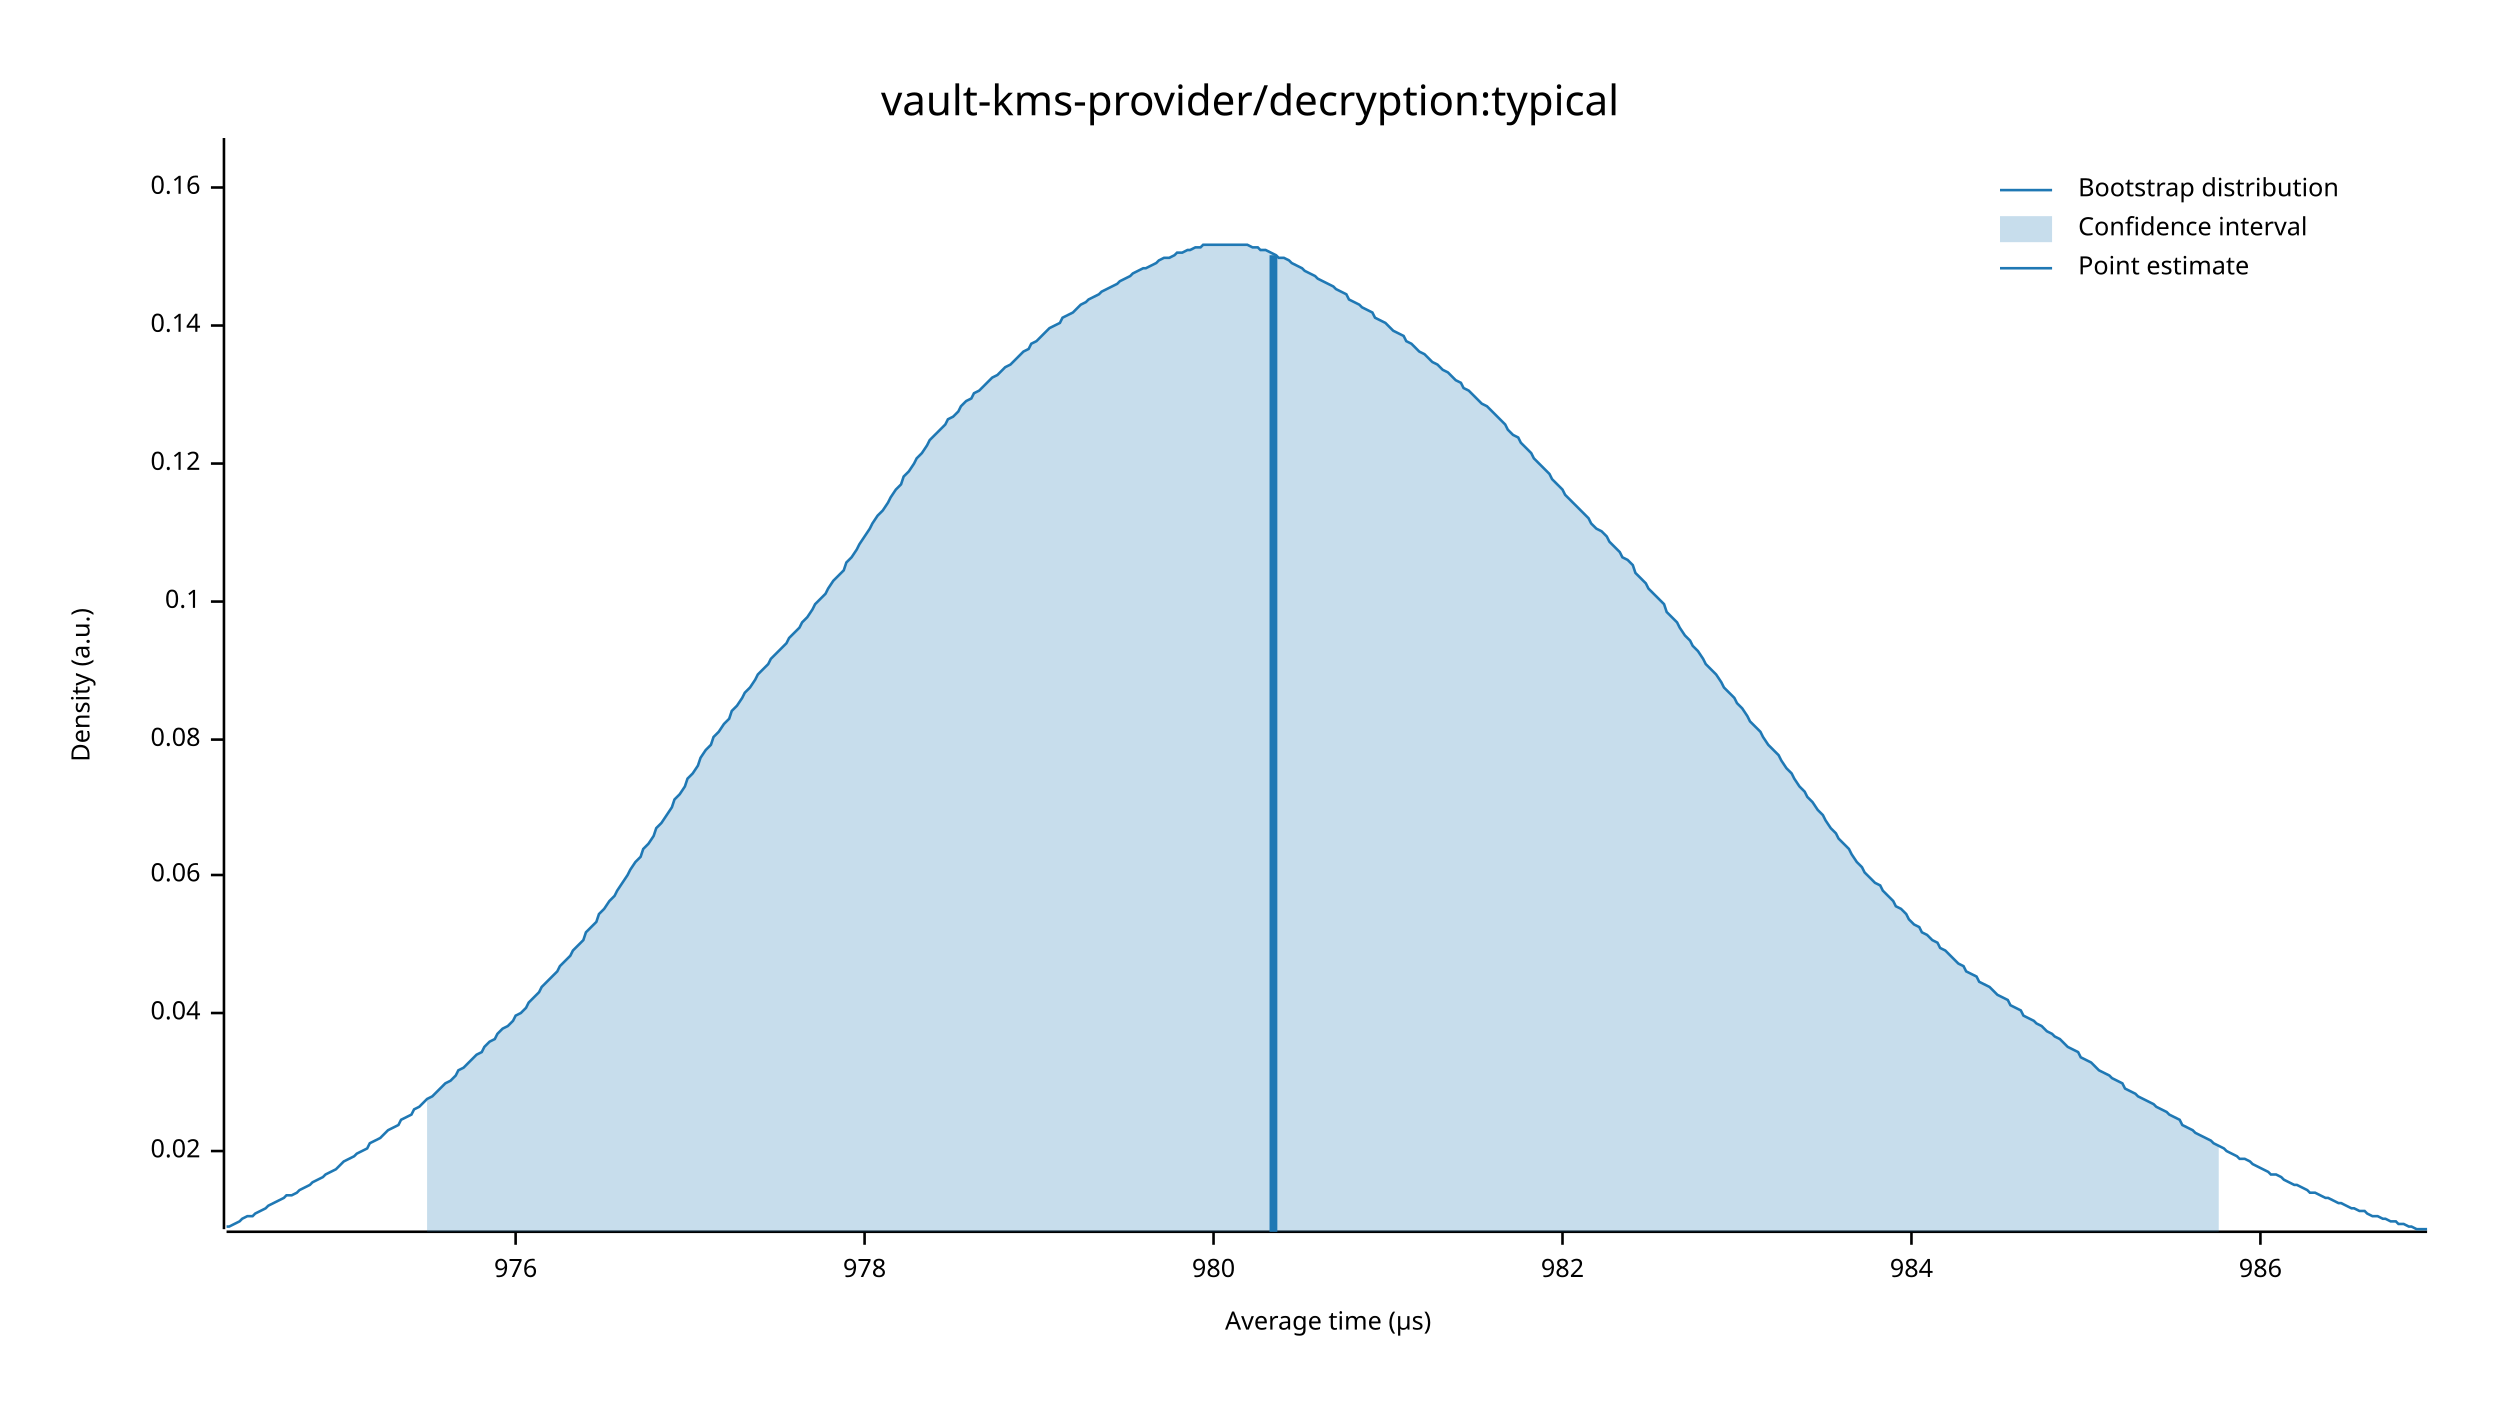
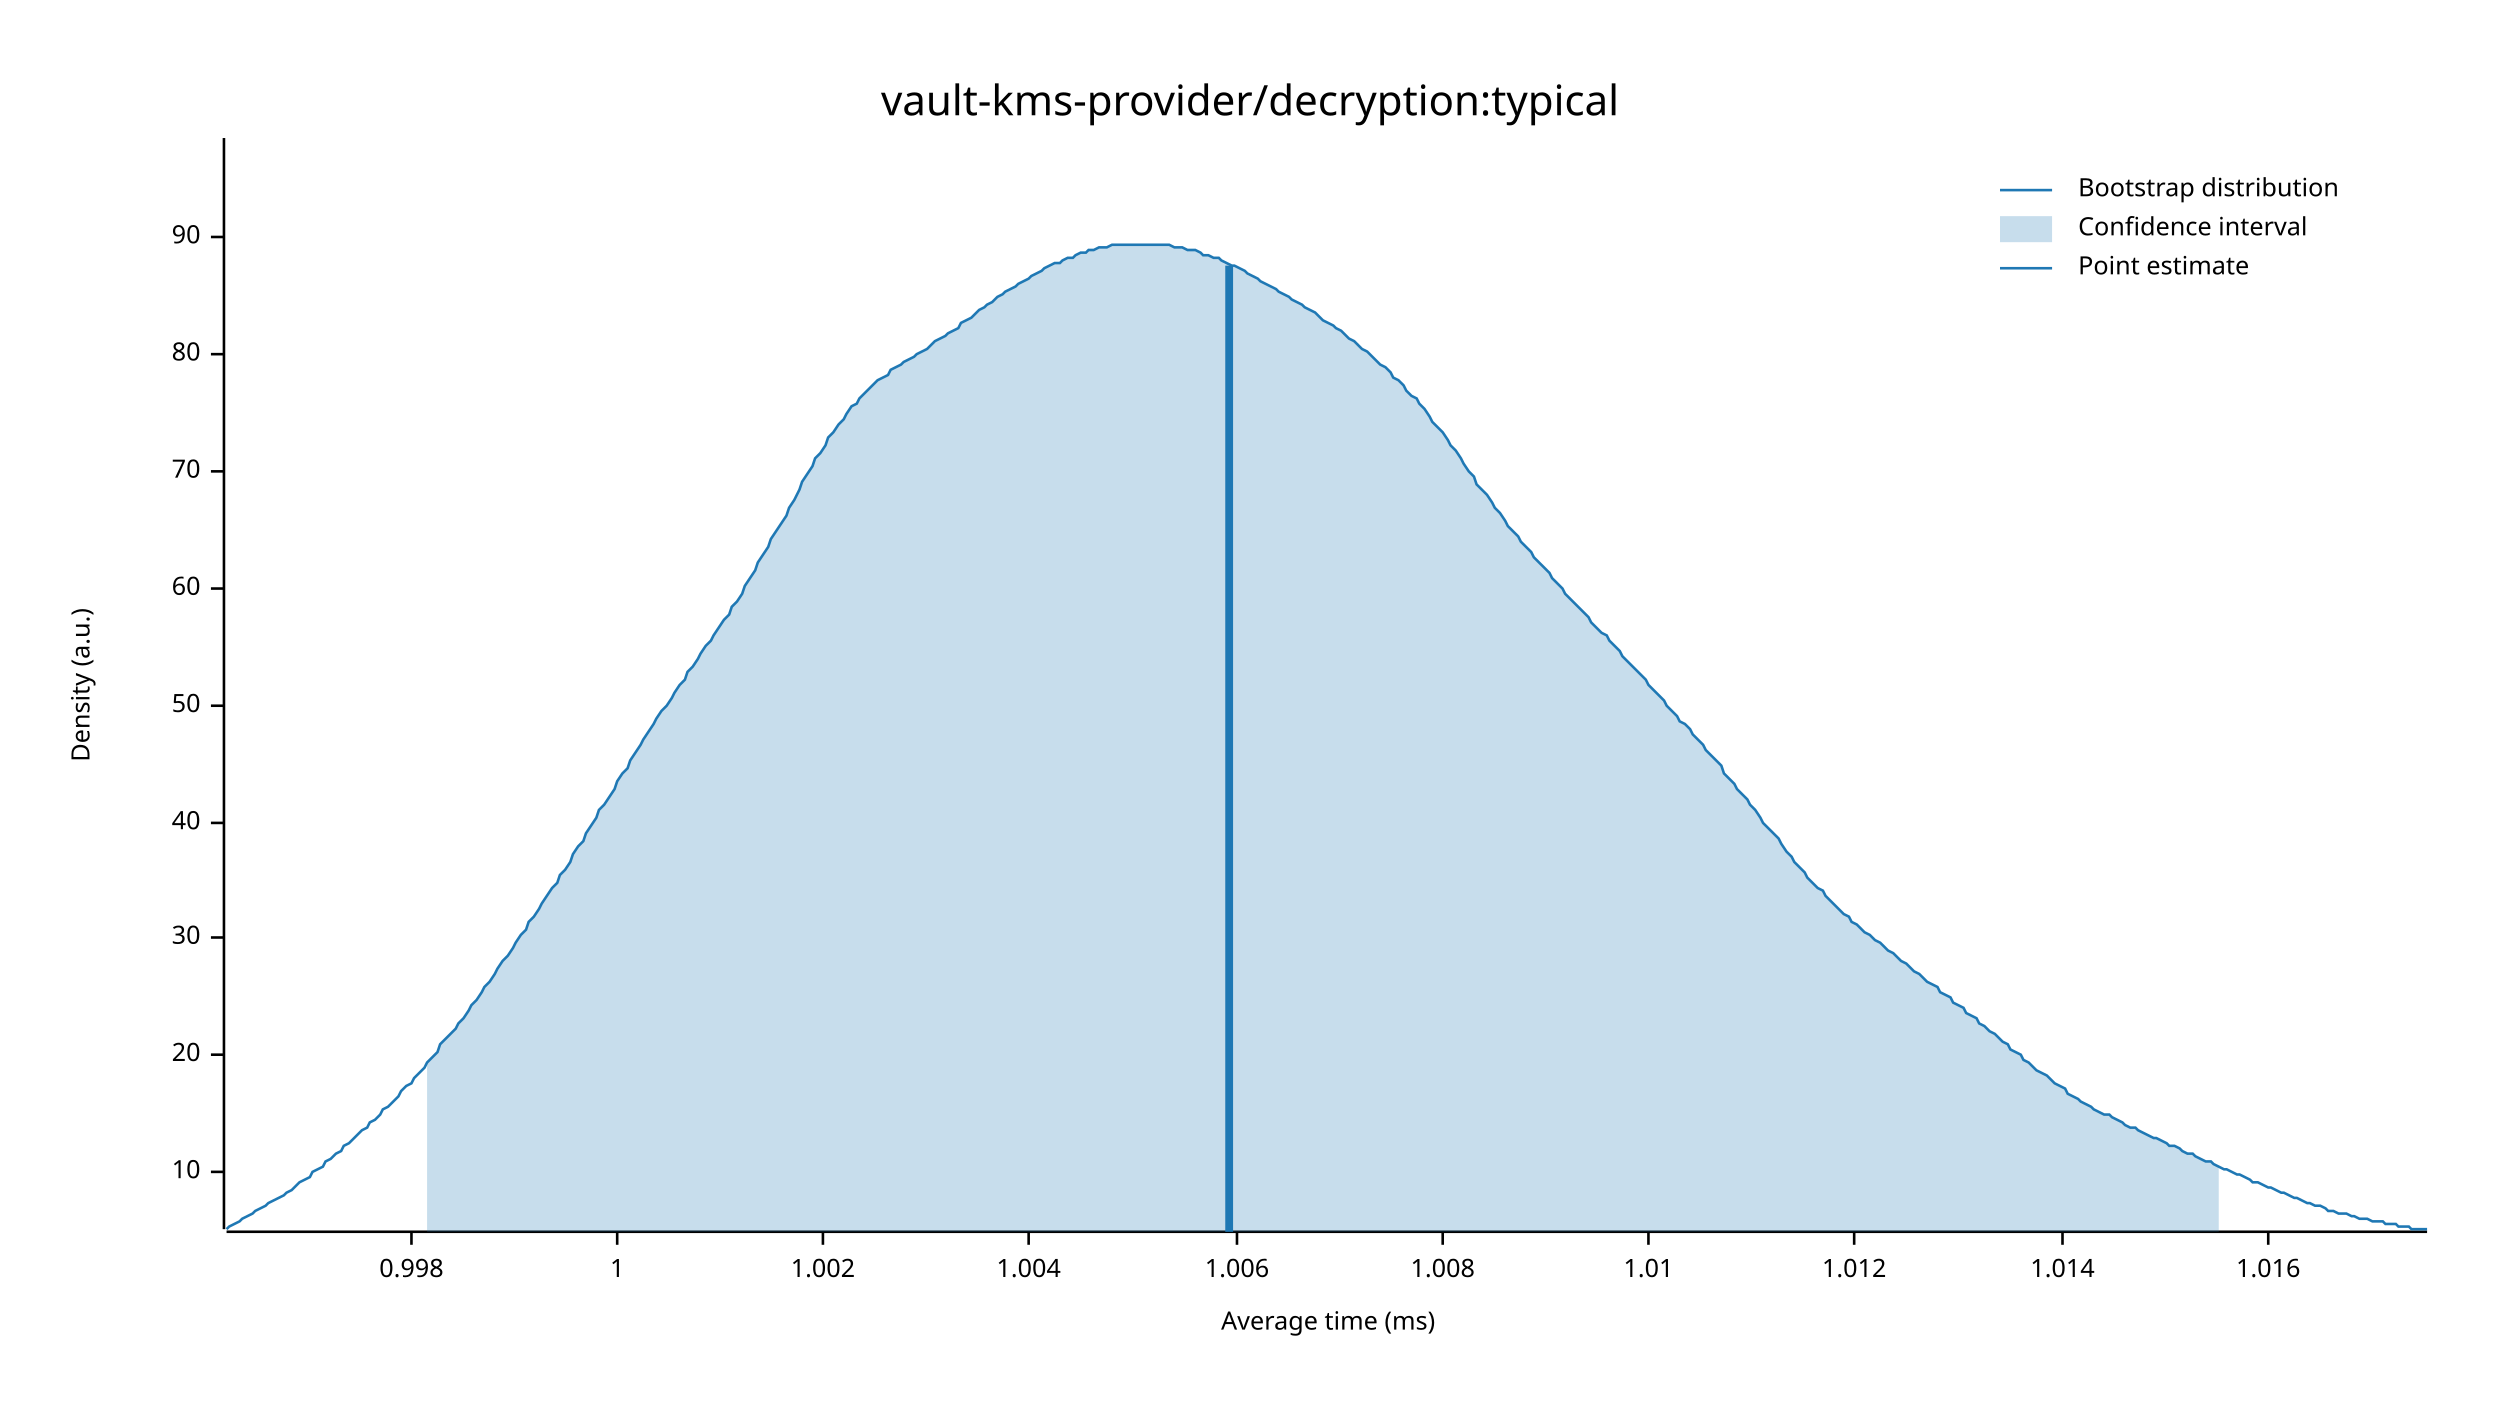
<svg xmlns="http://www.w3.org/2000/svg" width="960" height="540" viewBox="0 0 960 540">
  <text x="480" y="32" dy="0.76em" text-anchor="middle" font-family="sans-serif" font-size="16.129" opacity="1" fill="#000000">
vault-kms-provider/decryption:typical
</text>
  <text x="27" y="263" dy="0.76em" text-anchor="middle" font-family="sans-serif" font-size="9.677" opacity="1" fill="#000000" transform="rotate(270, 27, 263)">
Density (a.u.)
</text>
  <text x="510" y="513" dy="-0.5ex" text-anchor="middle" font-family="sans-serif" font-size="9.677" opacity="1" fill="#000000">
- Average time (µs)
+ Average time (ms)
</text>
  <polyline fill="none" opacity="1" stroke="#000000" stroke-width="1" points="86,53 86,472 " />
-   <text x="77" y="442" dy="0.5ex" text-anchor="end" font-family="sans-serif" font-size="9.677" opacity="1" fill="#000000">
- 0.02
+   <text x="77" y="450" dy="0.5ex" text-anchor="end" font-family="sans-serif" font-size="9.677" opacity="1" fill="#000000">
+ 10
</text>
-   <polyline fill="none" opacity="1" stroke="#000000" stroke-width="1" points="81,442 86,442 " />
-   <text x="77" y="389" dy="0.5ex" text-anchor="end" font-family="sans-serif" font-size="9.677" opacity="1" fill="#000000">
- 0.04
+   <polyline fill="none" opacity="1" stroke="#000000" stroke-width="1" points="81,450 86,450 " />
+   <text x="77" y="405" dy="0.5ex" text-anchor="end" font-family="sans-serif" font-size="9.677" opacity="1" fill="#000000">
+ 20
</text>
-   <polyline fill="none" opacity="1" stroke="#000000" stroke-width="1" points="81,389 86,389 " />
-   <text x="77" y="336" dy="0.5ex" text-anchor="end" font-family="sans-serif" font-size="9.677" opacity="1" fill="#000000">
- 0.06
+   <polyline fill="none" opacity="1" stroke="#000000" stroke-width="1" points="81,405 86,405 " />
+   <text x="77" y="360" dy="0.5ex" text-anchor="end" font-family="sans-serif" font-size="9.677" opacity="1" fill="#000000">
+ 30
</text>
-   <polyline fill="none" opacity="1" stroke="#000000" stroke-width="1" points="81,336 86,336 " />
-   <text x="77" y="284" dy="0.5ex" text-anchor="end" font-family="sans-serif" font-size="9.677" opacity="1" fill="#000000">
- 0.08
+   <polyline fill="none" opacity="1" stroke="#000000" stroke-width="1" points="81,360 86,360 " />
+   <text x="77" y="316" dy="0.5ex" text-anchor="end" font-family="sans-serif" font-size="9.677" opacity="1" fill="#000000">
+ 40
</text>
-   <polyline fill="none" opacity="1" stroke="#000000" stroke-width="1" points="81,284 86,284 " />
-   <text x="77" y="231" dy="0.5ex" text-anchor="end" font-family="sans-serif" font-size="9.677" opacity="1" fill="#000000">
- 0.1
+   <polyline fill="none" opacity="1" stroke="#000000" stroke-width="1" points="81,316 86,316 " />
+   <text x="77" y="271" dy="0.5ex" text-anchor="end" font-family="sans-serif" font-size="9.677" opacity="1" fill="#000000">
+ 50
</text>
-   <polyline fill="none" opacity="1" stroke="#000000" stroke-width="1" points="81,231 86,231 " />
-   <text x="77" y="178" dy="0.5ex" text-anchor="end" font-family="sans-serif" font-size="9.677" opacity="1" fill="#000000">
- 0.12
+   <polyline fill="none" opacity="1" stroke="#000000" stroke-width="1" points="81,271 86,271 " />
+   <text x="77" y="226" dy="0.5ex" text-anchor="end" font-family="sans-serif" font-size="9.677" opacity="1" fill="#000000">
+ 60
</text>
-   <polyline fill="none" opacity="1" stroke="#000000" stroke-width="1" points="81,178 86,178 " />
-   <text x="77" y="125" dy="0.5ex" text-anchor="end" font-family="sans-serif" font-size="9.677" opacity="1" fill="#000000">
- 0.14
+   <polyline fill="none" opacity="1" stroke="#000000" stroke-width="1" points="81,226 86,226 " />
+   <text x="77" y="181" dy="0.5ex" text-anchor="end" font-family="sans-serif" font-size="9.677" opacity="1" fill="#000000">
+ 70
</text>
-   <polyline fill="none" opacity="1" stroke="#000000" stroke-width="1" points="81,125 86,125 " />
-   <text x="77" y="72" dy="0.5ex" text-anchor="end" font-family="sans-serif" font-size="9.677" opacity="1" fill="#000000">
- 0.16
+   <polyline fill="none" opacity="1" stroke="#000000" stroke-width="1" points="81,181 86,181 " />
+   <text x="77" y="136" dy="0.5ex" text-anchor="end" font-family="sans-serif" font-size="9.677" opacity="1" fill="#000000">
+ 80
</text>
-   <polyline fill="none" opacity="1" stroke="#000000" stroke-width="1" points="81,72 86,72 " />
+   <polyline fill="none" opacity="1" stroke="#000000" stroke-width="1" points="81,136 86,136 " />
+   <text x="77" y="91" dy="0.5ex" text-anchor="end" font-family="sans-serif" font-size="9.677" opacity="1" fill="#000000">
+ 90
+ </text>
+   <polyline fill="none" opacity="1" stroke="#000000" stroke-width="1" points="81,91 86,91 " />
  <polyline fill="none" opacity="1" stroke="#000000" stroke-width="1" points="87,473 932,473 " />
-   <text x="198" y="483" dy="0.76em" text-anchor="middle" font-family="sans-serif" font-size="9.677" opacity="1" fill="#000000">
- 976
+   <text x="158" y="483" dy="0.76em" text-anchor="middle" font-family="sans-serif" font-size="9.677" opacity="1" fill="#000000">
+ 0.998
</text>
-   <polyline fill="none" opacity="1" stroke="#000000" stroke-width="1" points="198,473 198,478 " />
-   <text x="332" y="483" dy="0.76em" text-anchor="middle" font-family="sans-serif" font-size="9.677" opacity="1" fill="#000000">
- 978
+   <polyline fill="none" opacity="1" stroke="#000000" stroke-width="1" points="158,473 158,478 " />
+   <text x="237" y="483" dy="0.76em" text-anchor="middle" font-family="sans-serif" font-size="9.677" opacity="1" fill="#000000">
+ 1
</text>
-   <polyline fill="none" opacity="1" stroke="#000000" stroke-width="1" points="332,473 332,478 " />
-   <text x="466" y="483" dy="0.76em" text-anchor="middle" font-family="sans-serif" font-size="9.677" opacity="1" fill="#000000">
- 980
+   <polyline fill="none" opacity="1" stroke="#000000" stroke-width="1" points="237,473 237,478 " />
+   <text x="316" y="483" dy="0.76em" text-anchor="middle" font-family="sans-serif" font-size="9.677" opacity="1" fill="#000000">
+ 1.002
</text>
-   <polyline fill="none" opacity="1" stroke="#000000" stroke-width="1" points="466,473 466,478 " />
-   <text x="600" y="483" dy="0.76em" text-anchor="middle" font-family="sans-serif" font-size="9.677" opacity="1" fill="#000000">
- 982
+   <polyline fill="none" opacity="1" stroke="#000000" stroke-width="1" points="316,473 316,478 " />
+   <text x="395" y="483" dy="0.76em" text-anchor="middle" font-family="sans-serif" font-size="9.677" opacity="1" fill="#000000">
+ 1.004
</text>
-   <polyline fill="none" opacity="1" stroke="#000000" stroke-width="1" points="600,473 600,478 " />
-   <text x="734" y="483" dy="0.76em" text-anchor="middle" font-family="sans-serif" font-size="9.677" opacity="1" fill="#000000">
- 984
+   <polyline fill="none" opacity="1" stroke="#000000" stroke-width="1" points="395,473 395,478 " />
+   <text x="475" y="483" dy="0.76em" text-anchor="middle" font-family="sans-serif" font-size="9.677" opacity="1" fill="#000000">
+ 1.006
</text>
-   <polyline fill="none" opacity="1" stroke="#000000" stroke-width="1" points="734,473 734,478 " />
-   <text x="868" y="483" dy="0.76em" text-anchor="middle" font-family="sans-serif" font-size="9.677" opacity="1" fill="#000000">
- 986
+   <polyline fill="none" opacity="1" stroke="#000000" stroke-width="1" points="475,473 475,478 " />
+   <text x="554" y="483" dy="0.76em" text-anchor="middle" font-family="sans-serif" font-size="9.677" opacity="1" fill="#000000">
+ 1.008
</text>
-   <polyline fill="none" opacity="1" stroke="#000000" stroke-width="1" points="868,473 868,478 " />
-   <polyline fill="none" opacity="1" stroke="#1F78B4" stroke-width="1" points="87,471 88,471 90,470 92,469 93,468 95,467 97,467 98,466 100,465 102,464 103,463 105,462 107,461 109,460 110,459 112,459 114,458 115,457 117,456 119,455 120,454 122,453 124,452 125,451 127,450 129,449 131,447 132,446 134,445 136,444 137,443 139,442 141,441 142,439 144,438 146,437 147,436 149,434 151,433 153,432 154,430 156,429 158,428 159,426 161,425 163,423 164,422 166,421 168,419 169,418 171,416 173,415 175,413 176,411 178,410 180,408 181,407 183,405 185,404 186,402 188,400 190,399 191,397 193,395 195,394 197,392 198,390 200,389 202,387 203,385 205,383 207,381 208,379 210,377 212,375 214,373 215,371 217,369 219,367 220,365 222,363 224,361 225,358 227,356 229,354 230,351 232,349 234,346 236,344 237,342 239,339 241,336 242,334 244,331 246,329 247,326 249,324 251,321 252,318 254,316 256,313 258,310 259,307 261,305 263,302 264,299 266,297 268,294 269,291 271,288 273,286 274,283 276,281 278,278 280,276 281,273 283,271 285,268 286,266 288,264 290,261 291,259 293,257 295,255 296,253 298,251 300,249 302,247 303,245 305,243 307,241 308,239 310,237 312,234 313,232 315,230 317,228 318,226 320,223 322,221 324,219 325,216 327,214 329,211 330,209 332,206 334,203 335,201 337,198 339,196 341,193 342,191 344,188 346,186 347,183 349,181 351,178 352,176 354,174 356,171 357,169 359,167 361,165 363,163 364,161 366,160 368,158 369,156 371,154 373,153 374,151 376,150 378,148 379,147 381,145 383,144 385,142 386,141 388,140 390,138 391,137 393,135 395,134 396,132 398,131 400,129 401,128 403,126 405,125 407,124 408,122 410,121 412,120 413,119 415,117 417,116 418,115 420,114 422,113 423,112 425,111 427,110 429,109 430,108 432,107 434,106 435,105 437,104 439,103 440,103 442,102 444,101 445,100 447,99 449,99 451,98 452,97 454,97 456,96 457,96 459,95 461,95 462,94 464,94 466,94 468,94 469,94 471,94 473,94 474,94 476,94 478,94 479,94 481,95 483,95 484,96 486,96 488,97 490,98 491,99 493,99 495,100 496,101 498,102 500,103 501,104 503,105 505,106 506,107 508,108 510,109 512,110 513,111 515,112 517,113 518,115 520,116 522,117 523,118 525,119 527,120 528,122 530,123 532,124 534,126 535,127 537,128 539,129 540,131 542,132 544,134 545,135 547,136 549,138 550,139 552,140 554,142 556,143 557,144 559,146 561,147 562,149 564,150 566,152 567,153 569,155 571,156 573,158 574,159 576,161 578,163 579,165 581,167 583,168 584,170 586,172 588,174 589,176 591,178 593,180 595,182 596,184 598,186 600,188 601,190 603,192 605,194 606,195 608,197 610,199 611,201 613,203 615,204 617,206 618,208 620,210 622,212 623,214 625,215 627,217 628,220 630,222 632,224 633,226 635,228 637,230 639,232 640,235 642,237 644,239 645,241 647,244 649,246 650,248 652,250 654,253 655,255 657,257 659,259 661,262 662,264 664,266 666,268 667,270 669,272 671,275 672,277 674,279 676,281 677,283 679,286 681,288 683,290 684,292 686,295 688,297 689,299 691,302 693,304 694,306 696,308 698,311 700,313 701,315 703,318 705,320 706,322 708,324 710,326 711,328 713,331 715,333 716,335 718,337 720,339 722,340 723,342 725,344 727,346 728,348 730,349 732,351 733,353 735,355 737,356 738,358 740,359 742,361 744,362 745,364 747,365 749,367 750,368 752,370 754,371 755,373 757,374 759,375 760,377 762,378 764,379 766,381 767,382 769,383 771,384 772,386 774,387 776,388 777,390 779,391 781,392 782,393 784,394 786,396 788,397 789,398 791,399 793,401 794,402 796,403 798,404 799,406 801,407 803,408 804,409 806,411 808,412 810,413 811,414 813,415 815,416 816,418 818,419 820,420 821,421 823,422 825,423 827,424 828,425 830,426 832,427 833,428 835,429 837,430 838,432 840,433 842,434 843,435 845,436 847,437 849,438 850,439 852,440 854,441 855,442 857,443 859,444 860,445 862,445 864,446 865,447 867,448 869,449 871,450 872,451 874,451 876,452 877,453 879,454 881,455 882,455 884,456 886,457 887,458 889,458 891,459 893,460 894,460 896,461 898,462 899,462 901,463 903,464 904,464 906,465 908,465 909,466 911,467 913,467 915,468 916,468 918,469 920,469 921,470 923,470 925,471 926,471 928,472 930,472 932,472 " />
-   <polygon opacity="0.25" fill="#1F78B4" points="164,422 166,421 168,419 169,418 171,416 173,415 175,413 176,411 178,410 180,408 181,407 183,405 185,404 186,402 188,400 190,399 191,397 193,395 195,394 197,392 198,390 200,389 202,387 203,385 205,383 207,381 208,379 210,377 212,375 214,373 215,371 217,369 219,367 220,365 222,363 224,361 225,358 227,356 229,354 230,351 232,349 234,346 236,344 237,342 239,339 241,336 242,334 244,331 246,329 247,326 249,324 251,321 252,318 254,316 256,313 258,310 259,307 261,305 263,302 264,299 266,297 268,294 269,291 271,288 273,286 274,283 276,281 278,278 280,276 281,273 283,271 285,268 286,266 288,264 290,261 291,259 293,257 295,255 296,253 298,251 300,249 302,247 303,245 305,243 307,241 308,239 310,237 312,234 313,232 315,230 317,228 318,226 320,223 322,221 324,219 325,216 327,214 329,211 330,209 332,206 334,203 335,201 337,198 339,196 341,193 342,191 344,188 346,186 347,183 349,181 351,178 352,176 354,174 356,171 357,169 359,167 361,165 363,163 364,161 366,160 368,158 369,156 371,154 373,153 374,151 376,150 378,148 379,147 381,145 383,144 385,142 386,141 388,140 390,138 391,137 393,135 395,134 396,132 398,131 400,129 401,128 403,126 405,125 407,124 408,122 410,121 412,120 413,119 415,117 417,116 418,115 420,114 422,113 423,112 425,111 427,110 429,109 430,108 432,107 434,106 435,105 437,104 439,103 440,103 442,102 444,101 445,100 447,99 449,99 451,98 452,97 454,97 456,96 457,96 459,95 461,95 462,94 464,94 466,94 468,94 469,94 471,94 473,94 474,94 476,94 478,94 479,94 481,95 483,95 484,96 486,96 488,97 490,98 491,99 493,99 495,100 496,101 498,102 500,103 501,104 503,105 505,106 506,107 508,108 510,109 512,110 513,111 515,112 517,113 518,115 520,116 522,117 523,118 525,119 527,120 528,122 530,123 532,124 534,126 535,127 537,128 539,129 540,131 542,132 544,134 545,135 547,136 549,138 550,139 552,140 554,142 556,143 557,144 559,146 561,147 562,149 564,150 566,152 567,153 569,155 571,156 573,158 574,159 576,161 578,163 579,165 581,167 583,168 584,170 586,172 588,174 589,176 591,178 593,180 595,182 596,184 598,186 600,188 601,190 603,192 605,194 606,195 608,197 610,199 611,201 613,203 615,204 617,206 618,208 620,210 622,212 623,214 625,215 627,217 628,220 630,222 632,224 633,226 635,228 637,230 639,232 640,235 642,237 644,239 645,241 647,244 649,246 650,248 652,250 654,253 655,255 657,257 659,259 661,262 662,264 664,266 666,268 667,270 669,272 671,275 672,277 674,279 676,281 677,283 679,286 681,288 683,290 684,292 686,295 688,297 689,299 691,302 693,304 694,306 696,308 698,311 700,313 701,315 703,318 705,320 706,322 708,324 710,326 711,328 713,331 715,333 716,335 718,337 720,339 722,340 723,342 725,344 727,346 728,348 730,349 732,351 733,353 735,355 737,356 738,358 740,359 742,361 744,362 745,364 747,365 749,367 750,368 752,370 754,371 755,373 757,374 759,375 760,377 762,378 764,379 766,381 767,382 769,383 771,384 772,386 774,387 776,388 777,390 779,391 781,392 782,393 784,394 786,396 788,397 789,398 791,399 793,401 794,402 796,403 798,404 799,406 801,407 803,408 804,409 806,411 808,412 810,413 811,414 813,415 815,416 816,418 818,419 820,420 821,421 823,422 825,423 827,424 828,425 830,426 832,427 833,428 835,429 837,430 838,432 840,433 842,434 843,435 845,436 847,437 849,438 850,439 852,440 852,473 164,473 " />
-   <polyline fill="none" opacity="1" stroke="#1F78B4" stroke-width="3" points="489,473 489,98 " />
+   <polyline fill="none" opacity="1" stroke="#000000" stroke-width="1" points="554,473 554,478 " />
+   <text x="633" y="483" dy="0.76em" text-anchor="middle" font-family="sans-serif" font-size="9.677" opacity="1" fill="#000000">
+ 1.01
+ </text>
+   <polyline fill="none" opacity="1" stroke="#000000" stroke-width="1" points="633,473 633,478 " />
+   <text x="712" y="483" dy="0.76em" text-anchor="middle" font-family="sans-serif" font-size="9.677" opacity="1" fill="#000000">
+ 1.012
+ </text>
+   <polyline fill="none" opacity="1" stroke="#000000" stroke-width="1" points="712,473 712,478 " />
+   <text x="792" y="483" dy="0.76em" text-anchor="middle" font-family="sans-serif" font-size="9.677" opacity="1" fill="#000000">
+ 1.014
+ </text>
+   <polyline fill="none" opacity="1" stroke="#000000" stroke-width="1" points="792,473 792,478 " />
+   <text x="871" y="483" dy="0.76em" text-anchor="middle" font-family="sans-serif" font-size="9.677" opacity="1" fill="#000000">
+ 1.016
+ </text>
+   <polyline fill="none" opacity="1" stroke="#000000" stroke-width="1" points="871,473 871,478 " />
+   <polyline fill="none" opacity="1" stroke="#1F78B4" stroke-width="1" points="87,472 88,471 90,470 92,469 93,468 95,467 97,466 98,465 100,464 102,463 103,462 105,461 107,460 109,459 110,458 112,457 114,455 115,454 117,453 119,452 120,450 122,449 124,448 125,446 127,445 129,443 131,442 132,440 134,439 136,437 137,436 139,434 141,433 142,431 144,430 146,428 147,426 149,425 151,423 153,421 154,419 156,417 158,416 159,414 161,412 163,410 164,408 166,406 168,404 169,401 171,399 173,397 175,395 176,393 178,391 180,388 181,386 183,384 185,381 186,379 188,377 190,374 191,372 193,369 195,367 197,364 198,362 200,359 202,357 203,354 205,352 207,349 208,347 210,344 212,341 214,339 215,336 217,334 219,331 220,328 222,325 224,323 225,320 227,317 229,314 230,311 232,309 234,306 236,303 237,300 239,297 241,295 242,292 244,289 246,286 247,284 249,281 251,278 252,276 254,273 256,271 258,268 259,266 261,263 263,261 264,258 266,256 268,253 269,251 271,248 273,246 274,244 276,241 278,238 280,236 281,233 283,231 285,228 286,225 288,222 290,219 291,216 293,213 295,210 296,207 298,204 300,201 302,198 303,195 305,192 307,188 308,185 310,182 312,179 313,176 315,174 317,171 318,168 320,166 322,163 324,161 325,159 327,156 329,155 330,153 332,151 334,149 335,148 337,146 339,145 341,144 342,142 344,141 346,140 347,139 349,138 351,137 352,136 354,135 356,134 357,133 359,131 361,130 363,129 364,128 366,127 368,126 369,124 371,123 373,122 374,121 376,119 378,118 379,117 381,116 383,114 385,113 386,112 388,111 390,110 391,109 393,108 395,107 396,106 398,105 400,104 401,103 403,102 405,101 407,101 408,100 410,99 412,99 413,98 415,97 417,97 418,96 420,96 422,95 423,95 425,95 427,94 429,94 430,94 432,94 434,94 435,94 437,94 439,94 440,94 442,94 444,94 445,94 447,94 449,94 451,95 452,95 454,95 456,96 457,96 459,96 461,97 462,98 464,98 466,99 468,99 469,100 471,101 473,102 474,102 476,103 478,104 479,105 481,106 483,107 484,108 486,109 488,110 490,111 491,112 493,113 495,114 496,115 498,116 500,117 501,118 503,119 505,120 506,121 508,123 510,124 512,125 513,126 515,127 517,129 518,130 520,131 522,133 523,134 525,135 527,137 528,138 530,140 532,141 534,143 535,145 537,146 539,148 540,150 542,152 544,153 545,155 547,157 549,160 550,162 552,164 554,166 556,169 557,171 559,173 561,176 562,178 564,181 566,183 567,186 569,188 571,190 573,193 574,195 576,197 578,200 579,202 581,204 583,206 584,208 586,210 588,212 589,214 591,216 593,218 595,220 596,222 598,224 600,226 601,228 603,230 605,232 606,233 608,235 610,237 611,239 613,241 615,243 617,244 618,246 620,248 622,250 623,252 625,254 627,256 628,257 630,259 632,261 633,263 635,265 637,267 639,269 640,271 642,273 644,275 645,277 647,278 649,280 650,282 652,284 654,286 655,288 657,290 659,292 661,294 662,297 664,299 666,301 667,303 669,305 671,307 672,309 674,311 676,314 677,316 679,318 681,320 683,322 684,324 686,327 688,329 689,331 691,333 693,335 694,337 696,339 698,341 700,342 701,344 703,346 705,348 706,349 708,351 710,352 711,354 713,355 715,357 716,358 718,359 720,361 722,362 723,363 725,365 727,366 728,367 730,369 732,370 733,371 735,373 737,374 738,375 740,377 742,378 744,379 745,381 747,382 749,383 750,385 752,386 754,387 755,389 757,390 759,391 760,393 762,394 764,396 766,397 767,398 769,400 771,401 772,403 774,404 776,405 777,407 779,408 781,410 782,411 784,412 786,413 788,415 789,416 791,417 793,418 794,420 796,421 798,422 799,423 801,424 803,425 804,426 806,427 808,428 810,428 811,429 813,430 815,431 816,432 818,433 820,433 821,434 823,435 825,436 827,437 828,437 830,438 832,439 833,440 835,440 837,441 838,442 840,443 842,443 843,444 845,445 847,446 849,446 850,447 852,448 854,449 855,449 857,450 859,451 860,451 862,452 864,453 865,454 867,454 869,455 871,456 872,456 874,457 876,458 877,458 879,459 881,460 882,460 884,461 886,462 887,462 889,463 891,463 893,464 894,465 896,465 898,466 899,466 901,466 903,467 904,467 906,468 908,468 909,468 911,469 913,469 915,469 916,470 918,470 920,470 921,471 923,471 925,471 926,472 928,472 930,472 932,472 " />
+   <polygon opacity="0.25" fill="#1F78B4" points="164,408 166,406 168,404 169,401 171,399 173,397 175,395 176,393 178,391 180,388 181,386 183,384 185,381 186,379 188,377 190,374 191,372 193,369 195,367 197,364 198,362 200,359 202,357 203,354 205,352 207,349 208,347 210,344 212,341 214,339 215,336 217,334 219,331 220,328 222,325 224,323 225,320 227,317 229,314 230,311 232,309 234,306 236,303 237,300 239,297 241,295 242,292 244,289 246,286 247,284 249,281 251,278 252,276 254,273 256,271 258,268 259,266 261,263 263,261 264,258 266,256 268,253 269,251 271,248 273,246 274,244 276,241 278,238 280,236 281,233 283,231 285,228 286,225 288,222 290,219 291,216 293,213 295,210 296,207 298,204 300,201 302,198 303,195 305,192 307,188 308,185 310,182 312,179 313,176 315,174 317,171 318,168 320,166 322,163 324,161 325,159 327,156 329,155 330,153 332,151 334,149 335,148 337,146 339,145 341,144 342,142 344,141 346,140 347,139 349,138 351,137 352,136 354,135 356,134 357,133 359,131 361,130 363,129 364,128 366,127 368,126 369,124 371,123 373,122 374,121 376,119 378,118 379,117 381,116 383,114 385,113 386,112 388,111 390,110 391,109 393,108 395,107 396,106 398,105 400,104 401,103 403,102 405,101 407,101 408,100 410,99 412,99 413,98 415,97 417,97 418,96 420,96 422,95 423,95 425,95 427,94 429,94 430,94 432,94 434,94 435,94 437,94 439,94 440,94 442,94 444,94 445,94 447,94 449,94 451,95 452,95 454,95 456,96 457,96 459,96 461,97 462,98 464,98 466,99 468,99 469,100 471,101 473,102 474,102 476,103 478,104 479,105 481,106 483,107 484,108 486,109 488,110 490,111 491,112 493,113 495,114 496,115 498,116 500,117 501,118 503,119 505,120 506,121 508,123 510,124 512,125 513,126 515,127 517,129 518,130 520,131 522,133 523,134 525,135 527,137 528,138 530,140 532,141 534,143 535,145 537,146 539,148 540,150 542,152 544,153 545,155 547,157 549,160 550,162 552,164 554,166 556,169 557,171 559,173 561,176 562,178 564,181 566,183 567,186 569,188 571,190 573,193 574,195 576,197 578,200 579,202 581,204 583,206 584,208 586,210 588,212 589,214 591,216 593,218 595,220 596,222 598,224 600,226 601,228 603,230 605,232 606,233 608,235 610,237 611,239 613,241 615,243 617,244 618,246 620,248 622,250 623,252 625,254 627,256 628,257 630,259 632,261 633,263 635,265 637,267 639,269 640,271 642,273 644,275 645,277 647,278 649,280 650,282 652,284 654,286 655,288 657,290 659,292 661,294 662,297 664,299 666,301 667,303 669,305 671,307 672,309 674,311 676,314 677,316 679,318 681,320 683,322 684,324 686,327 688,329 689,331 691,333 693,335 694,337 696,339 698,341 700,342 701,344 703,346 705,348 706,349 708,351 710,352 711,354 713,355 715,357 716,358 718,359 720,361 722,362 723,363 725,365 727,366 728,367 730,369 732,370 733,371 735,373 737,374 738,375 740,377 742,378 744,379 745,381 747,382 749,383 750,385 752,386 754,387 755,389 757,390 759,391 760,393 762,394 764,396 766,397 767,398 769,400 771,401 772,403 774,404 776,405 777,407 779,408 781,410 782,411 784,412 786,413 788,415 789,416 791,417 793,418 794,420 796,421 798,422 799,423 801,424 803,425 804,426 806,427 808,428 810,428 811,429 813,430 815,431 816,432 818,433 820,433 821,434 823,435 825,436 827,437 828,437 830,438 832,439 833,440 835,440 837,441 838,442 840,443 842,443 843,444 845,445 847,446 849,446 850,447 852,448 852,473 164,473 " />
+   <polyline fill="none" opacity="1" stroke="#1F78B4" stroke-width="3" points="472,473 472,102 " />
  <text x="798" y="68" dy="0.76em" text-anchor="start" font-family="sans-serif" font-size="9.677" opacity="1" fill="#000000">
Bootstrap distribution
</text>
  <text x="798" y="83" dy="0.76em" text-anchor="start" font-family="sans-serif" font-size="9.677" opacity="1" fill="#000000">
Confidence interval
</text>
  <text x="798" y="98" dy="0.76em" text-anchor="start" font-family="sans-serif" font-size="9.677" opacity="1" fill="#000000">
Point estimate
</text>
  <polyline fill="none" opacity="1" stroke="#1F78B4" stroke-width="1" points="768,73 788,73 " />
  <rect x="768" y="83" width="20" height="10" opacity="0.25" fill="#1F78B4" stroke="none" />
  <polyline fill="none" opacity="1" stroke="#1F78B4" stroke-width="1" points="768,103 788,103 " />
</svg>
